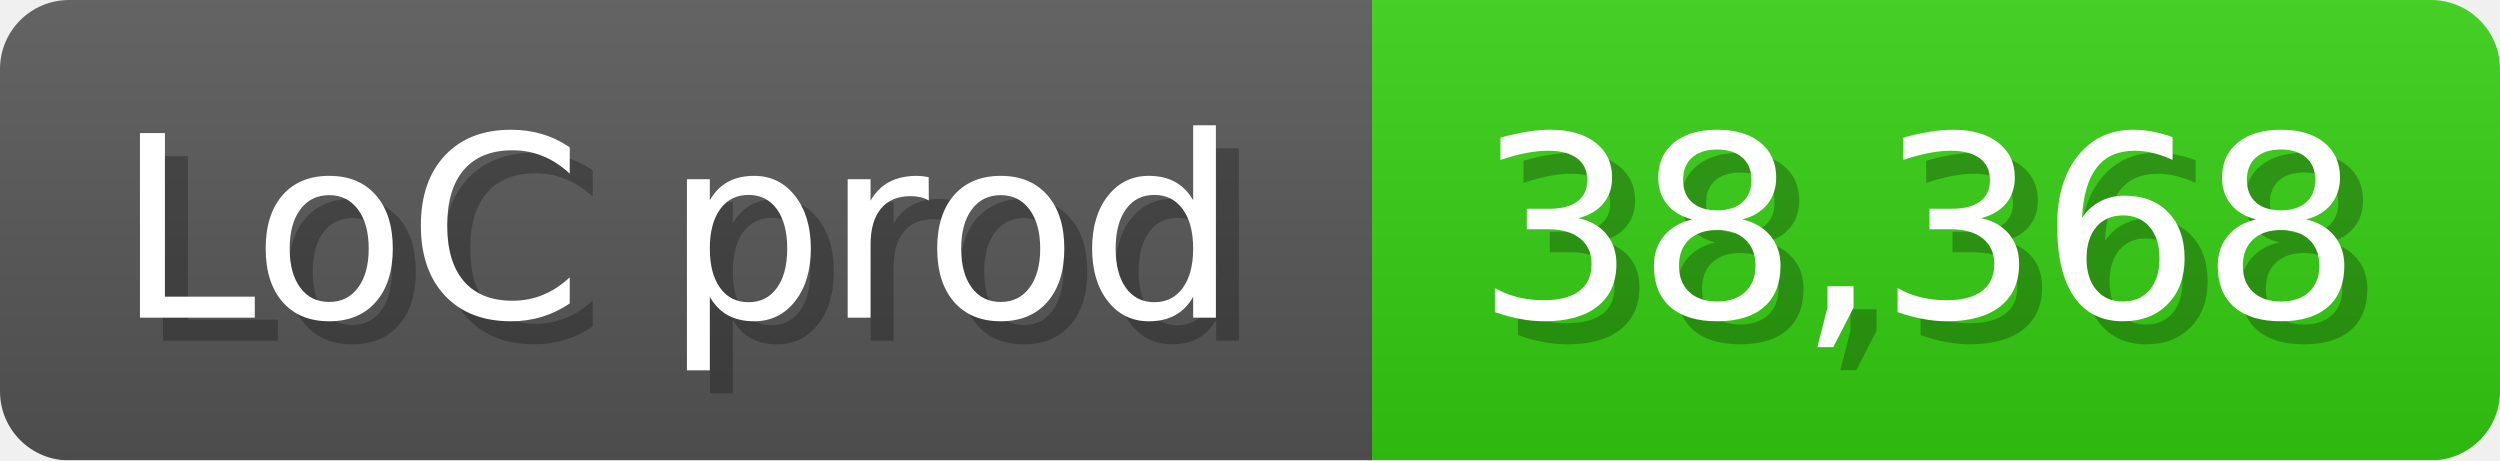
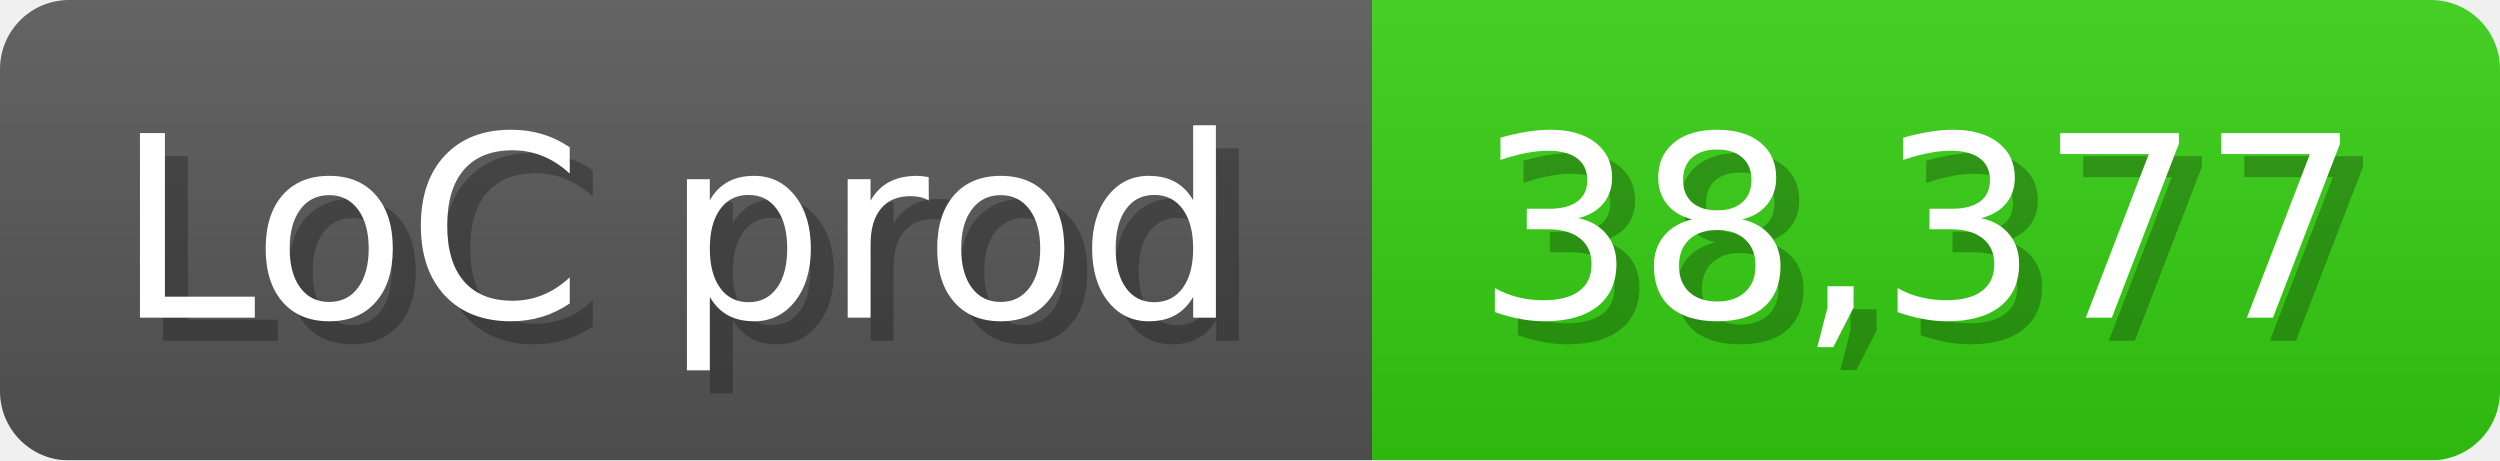
<svg xmlns="http://www.w3.org/2000/svg" width="108.6" height="20" viewBox="0 0 1086 200">
  <linearGradient id="a" x2="0" y2="100%">
    <stop offset="0" stop-opacity=".1" stop-color="#EEE" />
    <stop offset="1" stop-opacity=".1" />
  </linearGradient>
  <mask id="m">
    <rect width="1086" height="200" rx="30" fill="#FFF" />
  </mask>
  <g mask="url(#m)">
    <rect width="596" height="200" fill="#555" />
    <rect width="490" height="200" fill="#3C1" x="596" />
    <rect width="1086" height="200" fill="url(#a)" />
  </g>
  <g fill="#fff" text-anchor="start" font-family="Verdana,DejaVu Sans,sans-serif" font-size="110">
    <text x="60" y="148" textLength="496" fill="#000" opacity="0.25">LoC prod</text>
    <text x="50" y="138" textLength="496">LoC prod</text>
-     <text x="651" y="148" textLength="390" fill="#000" opacity="0.25">38,368</text>
-     <text x="641" y="138" textLength="390">38,368</text>
+     <text x="651" y="148" textLength="390" fill="#000" opacity="0.25">38,377</text>
+     <text x="641" y="138" textLength="390">38,377</text>
  </g>
</svg>
